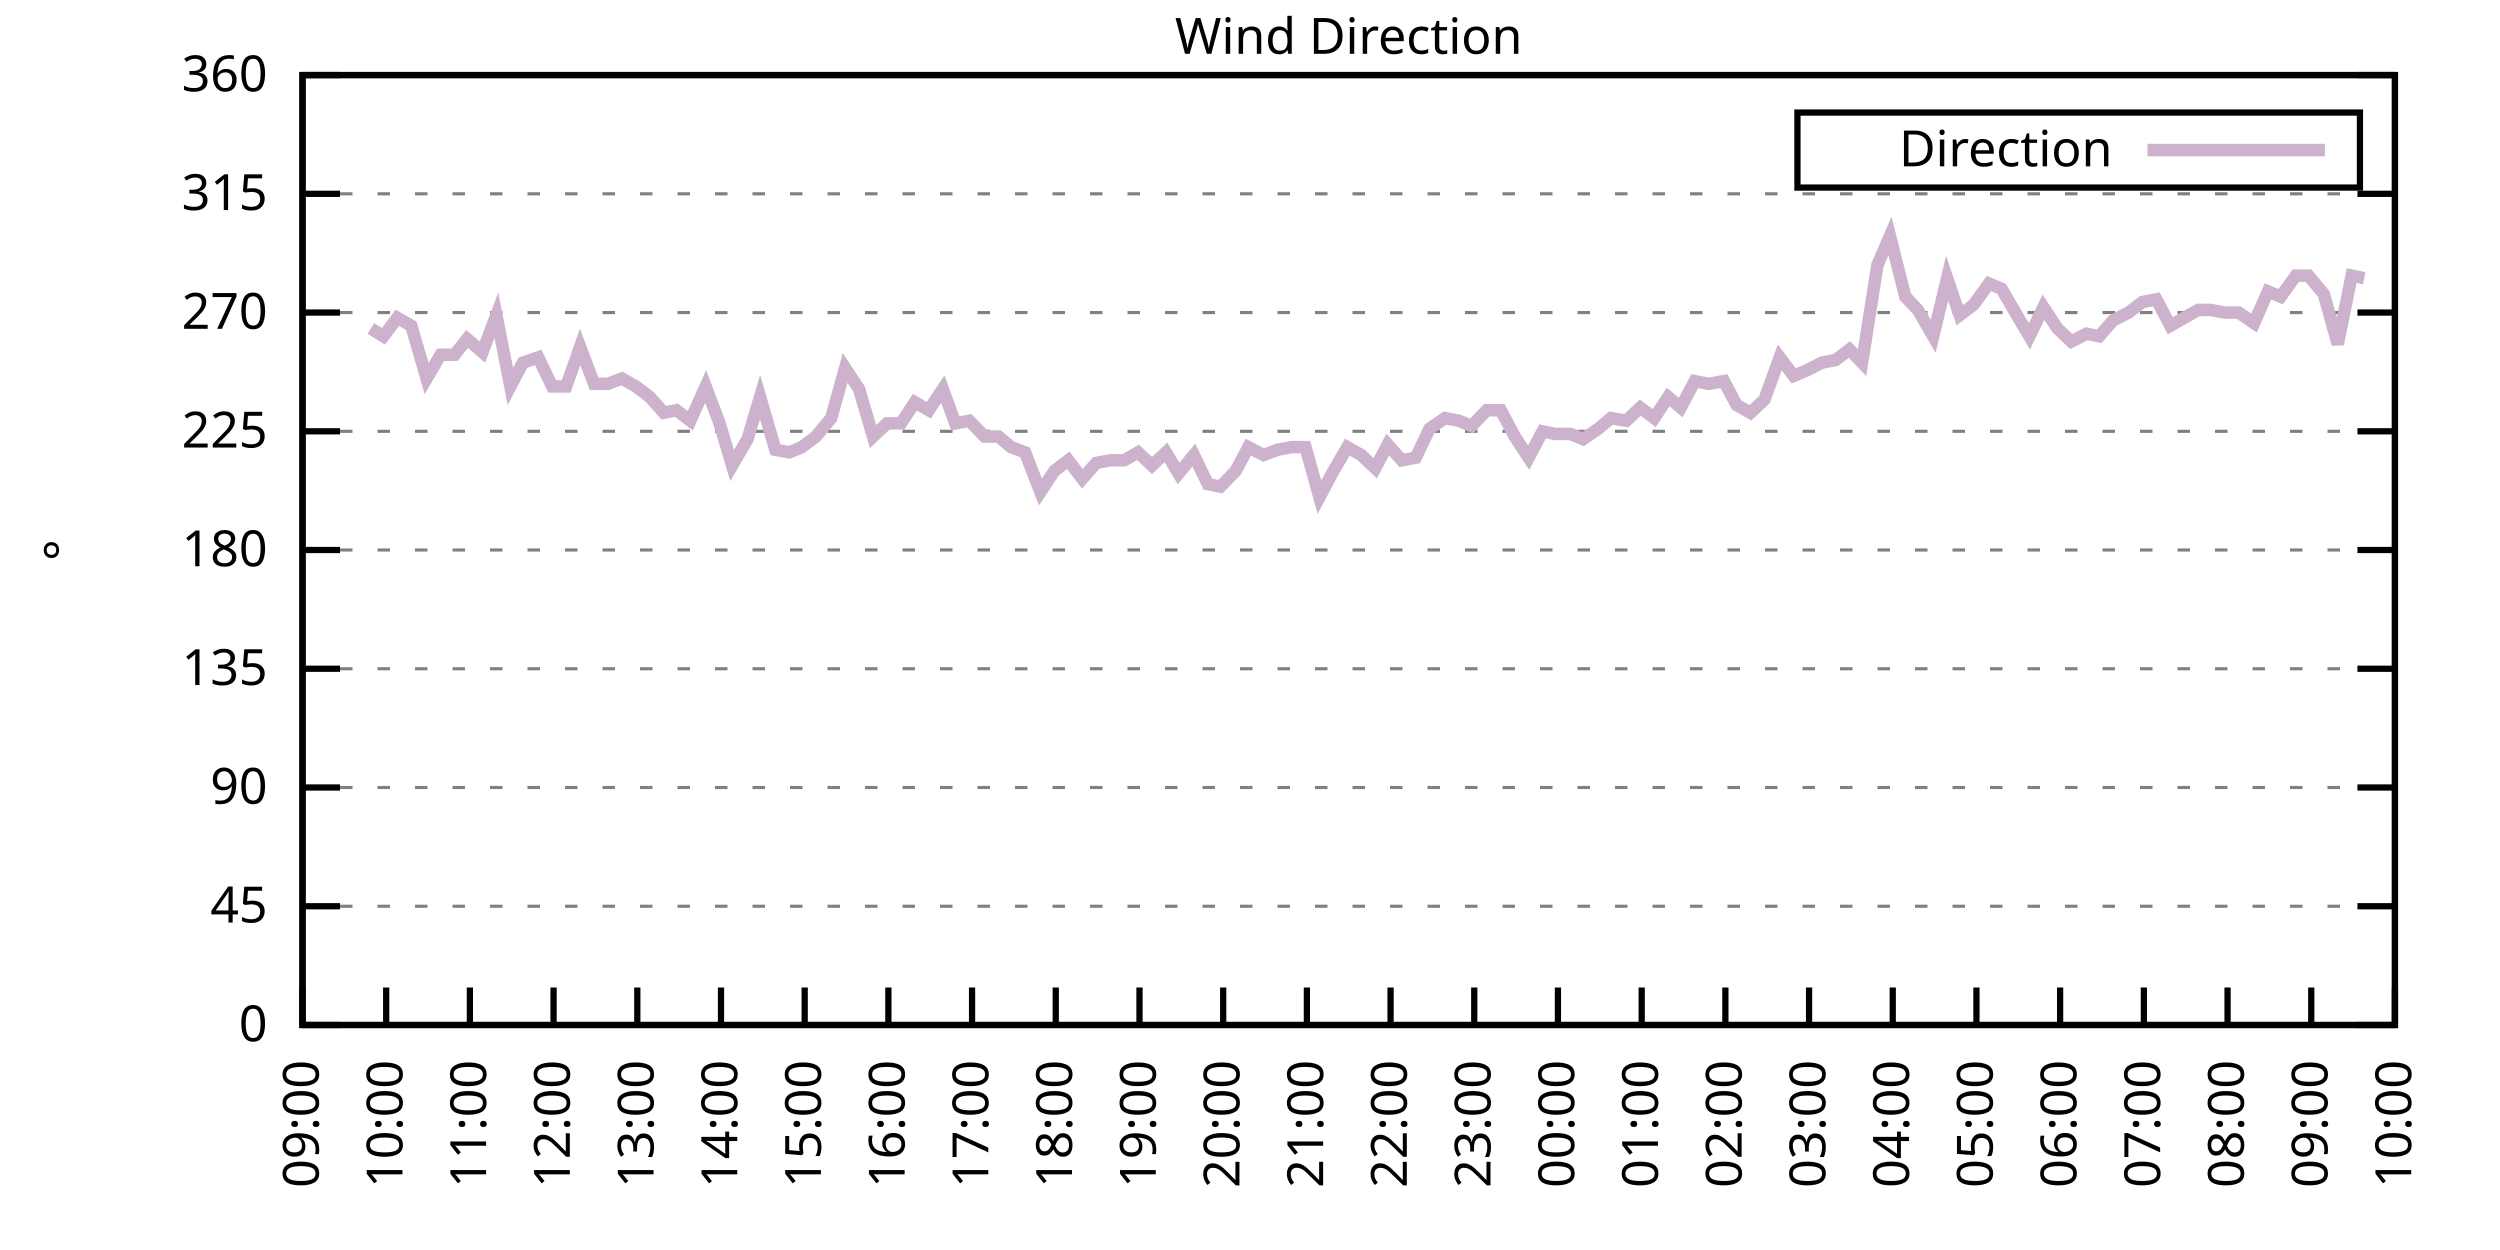
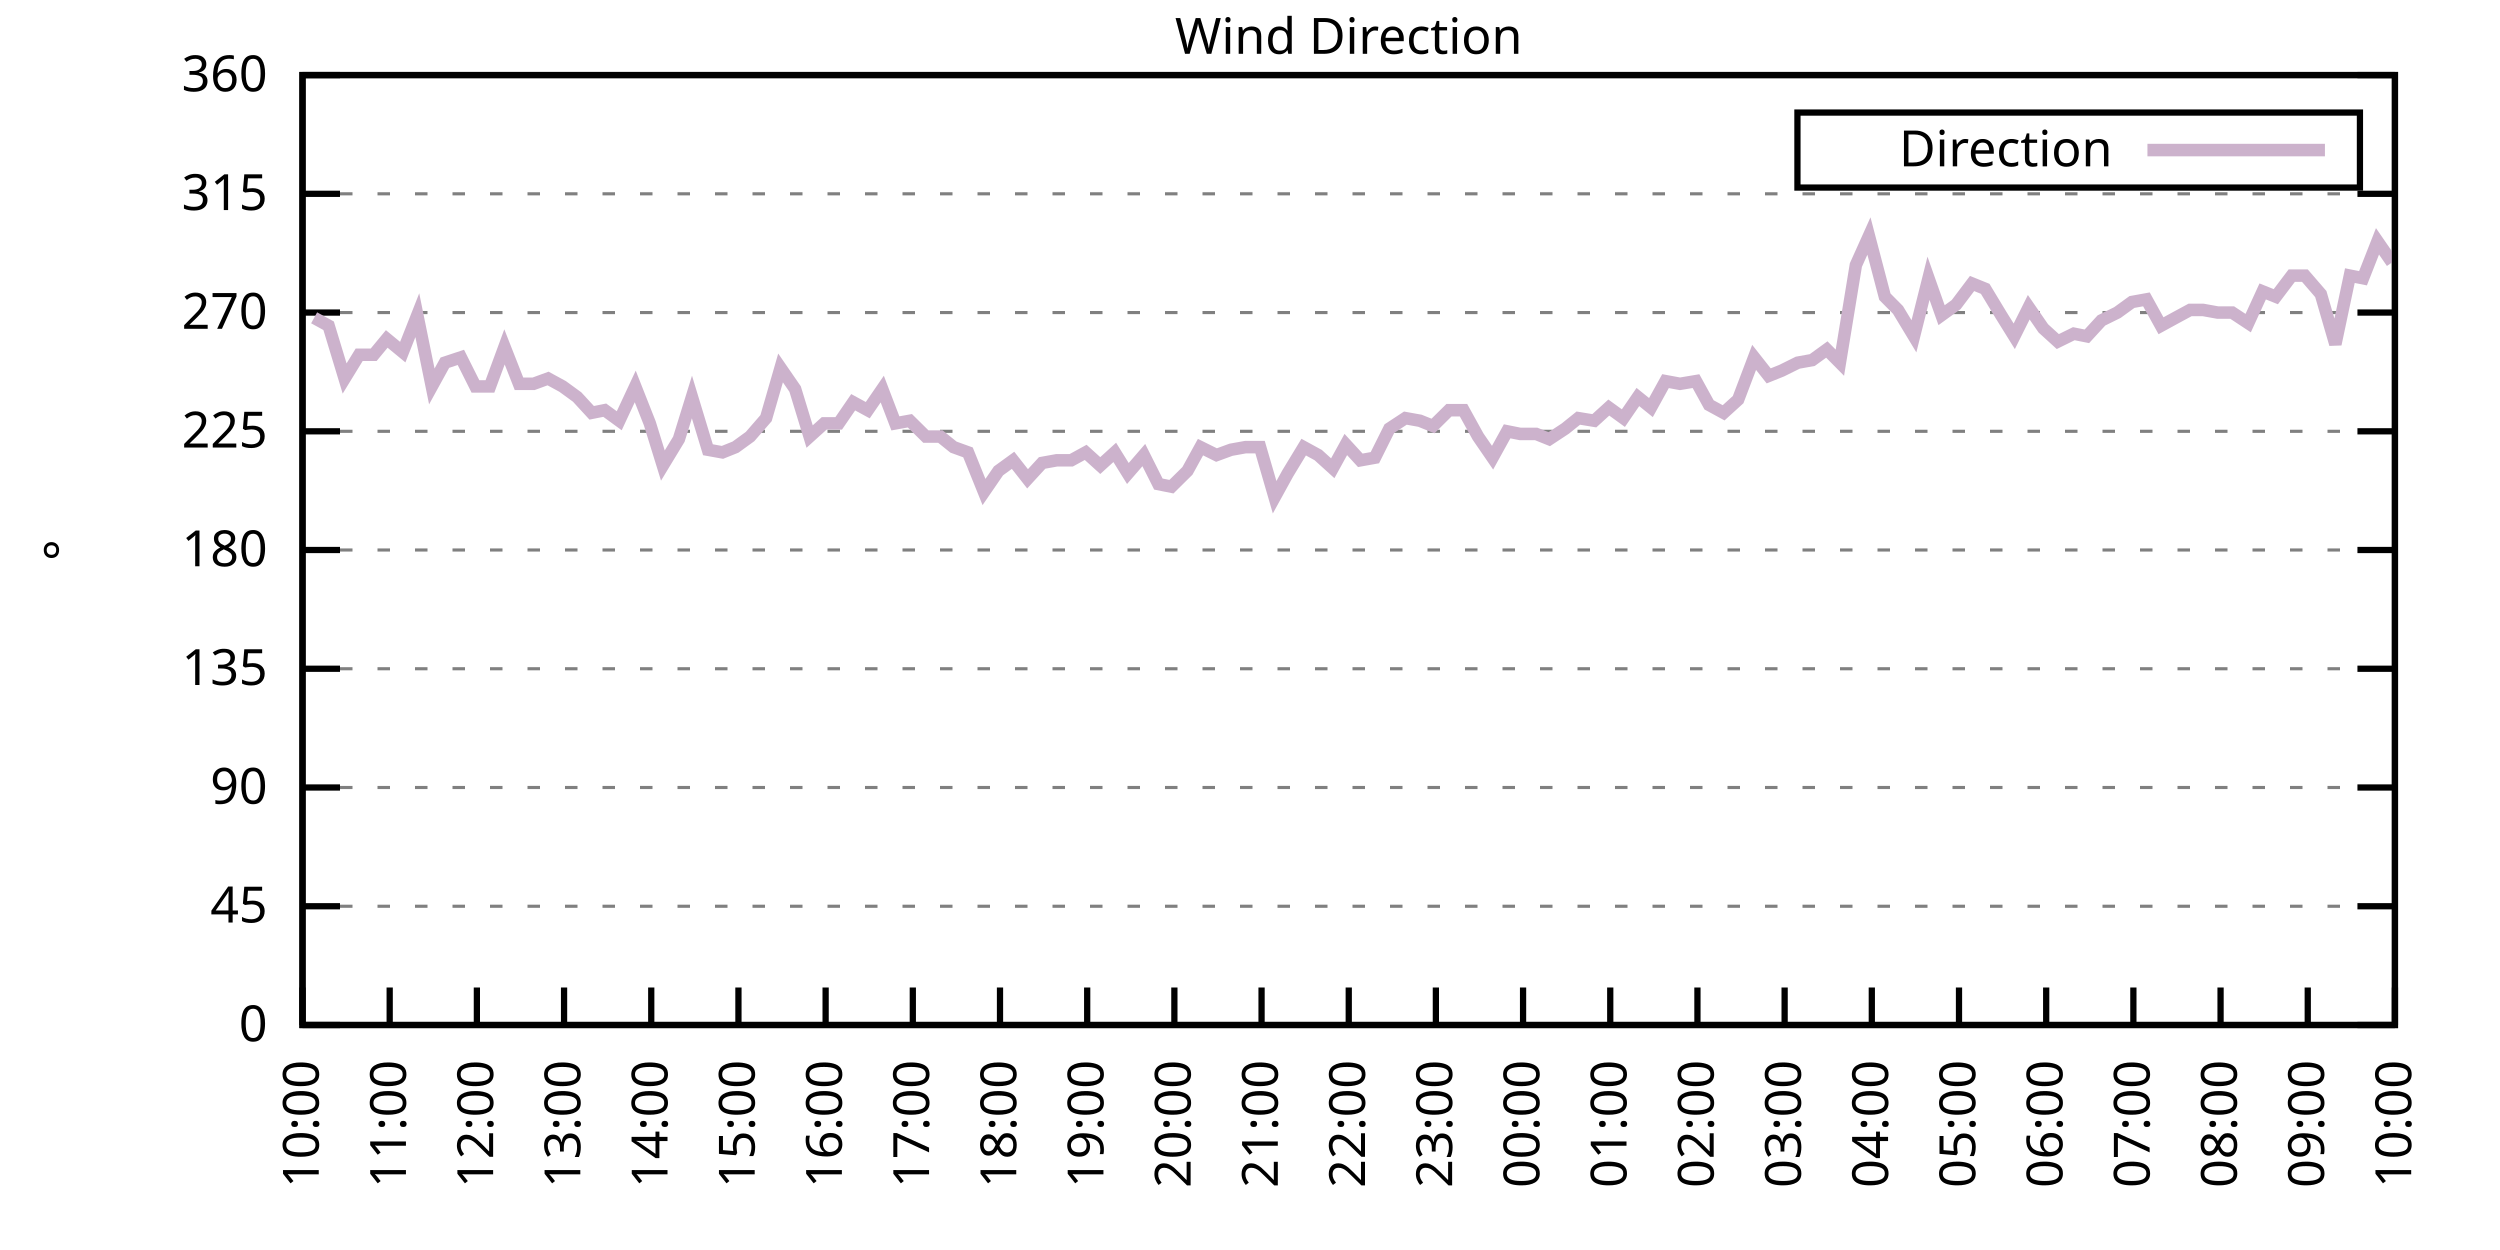
<svg xmlns="http://www.w3.org/2000/svg" xmlns:xlink="http://www.w3.org/1999/xlink" width="400" height="200" viewBox="0 0 400 200">
  <g id="gnuplot_canvas">
    <rect x="0" y="0" width="400" height="200" fill="none" />
    <defs>
      <circle id="gpDot" r="0.5" stroke-width="0.5" stroke="currentColor" />
      <path id="gpPt0" stroke-width="0.333" stroke="currentColor" d="M-1,0 h2 M0,-1 v2" />
      <path id="gpPt1" stroke-width="0.333" stroke="currentColor" d="M-1,-1 L1,1 M1,-1 L-1,1" />
      <path id="gpPt2" stroke-width="0.333" stroke="currentColor" d="M-1,0 L1,0 M0,-1 L0,1 M-1,-1 L1,1 M-1,1 L1,-1" />
      <rect id="gpPt3" stroke-width="0.333" stroke="currentColor" x="-1" y="-1" width="2" height="2" />
      <rect id="gpPt4" stroke-width="0.333" stroke="currentColor" fill="currentColor" x="-1" y="-1" width="2" height="2" />
      <circle id="gpPt5" stroke-width="0.333" stroke="currentColor" cx="0" cy="0" r="1" />
      <use xlink:href="#gpPt5" id="gpPt6" fill="currentColor" stroke="none" />
      <path id="gpPt7" stroke-width="0.333" stroke="currentColor" d="M0,-1.33 L-1.33,0.67 L1.33,0.67 z" />
      <use xlink:href="#gpPt7" id="gpPt8" fill="currentColor" stroke="none" />
      <use xlink:href="#gpPt7" id="gpPt9" stroke="currentColor" transform="rotate(180)" />
      <use xlink:href="#gpPt9" id="gpPt10" fill="currentColor" stroke="none" />
      <use xlink:href="#gpPt3" id="gpPt11" stroke="currentColor" transform="rotate(45)" />
      <use xlink:href="#gpPt11" id="gpPt12" fill="currentColor" stroke="none" />
      <path id="gpPt13" stroke-width="0.333" stroke="currentColor" d="M0,1.330 L1.265,0.411 L0.782,-1.067 L-0.782,-1.076 L-1.265,0.411 z" />
      <use xlink:href="#gpPt13" id="gpPt14" fill="currentColor" stroke="none" />
      <filter id="textbox" filterUnits="objectBoundingBox" x="0" y="0" height="1" width="1">
        <feFlood flood-color="white" flood-opacity="1" result="bgnd" />
        <feComposite in="SourceGraphic" in2="bgnd" operator="atop" />
      </filter>
      <filter id="greybox" filterUnits="objectBoundingBox" x="0" y="0" height="1" width="1">
        <feFlood flood-color="lightgrey" flood-opacity="1" result="grey" />
        <feComposite in="SourceGraphic" in2="grey" operator="atop" />
      </filter>
    </defs>
    <g fill="none" color="white" stroke="currentColor" stroke-width="1.00" stroke-linecap="butt" stroke-linejoin="miter">
</g>
    <g fill="none" color="black" stroke="currentColor" stroke-width="1.00" stroke-linecap="butt" stroke-linejoin="miter">
      <g stroke="none" shape-rendering="crispEdges">
        <polygon fill="rgb(255, 255, 255)" points="48.40,164.00 383.18,164.00 383.18,12.02 48.40,12.02 " />
      </g>
    </g>
    <g fill="none" color="black" stroke="currentColor" stroke-width="1.00" stroke-linecap="butt" stroke-linejoin="miter">
</g>
    <g fill="none" color="black" stroke="black" stroke-width="0.50" stroke-linecap="butt" stroke-linejoin="miter">
</g>
    <g fill="none" color="gray" stroke="currentColor" stroke-width="0.50" stroke-linecap="butt" stroke-linejoin="miter">
      <path stroke="gray" stroke-dasharray="2,4" class="gridline" d="M48.40,164.00 L383.19,164.00  " />
    </g>
    <g fill="none" color="gray" stroke="gray" stroke-width="1.00" stroke-linecap="butt" stroke-linejoin="miter">
</g>
    <g fill="none" color="black" stroke="currentColor" stroke-width="1.00" stroke-linecap="butt" stroke-linejoin="miter">
      <path stroke="black" d="M48.40,164.00 L54.40,164.00 M383.19,164.00 L377.19,164.00  " />
      <g transform="translate(42.80,166.60)" stroke="none" fill="black" font-family="Sans" font-size="8.00" text-anchor="end">
        <text>
          <tspan font-family="Sans"> 0</tspan>
        </text>
      </g>
    </g>
    <g fill="none" color="black" stroke="currentColor" stroke-width="1.00" stroke-linecap="butt" stroke-linejoin="miter">
</g>
    <g fill="none" color="black" stroke="black" stroke-width="0.50" stroke-linecap="butt" stroke-linejoin="miter">
</g>
    <g fill="none" color="gray" stroke="currentColor" stroke-width="0.50" stroke-linecap="butt" stroke-linejoin="miter">
      <path stroke="gray" stroke-dasharray="2,4" class="gridline" d="M48.40,145.00 L383.19,145.00  " />
    </g>
    <g fill="none" color="gray" stroke="gray" stroke-width="1.00" stroke-linecap="butt" stroke-linejoin="miter">
</g>
    <g fill="none" color="black" stroke="currentColor" stroke-width="1.00" stroke-linecap="butt" stroke-linejoin="miter">
      <path stroke="black" d="M48.40,145.00 L54.40,145.00 M383.19,145.00 L377.19,145.00  " />
      <g transform="translate(42.80,147.60)" stroke="none" fill="black" font-family="Sans" font-size="8.00" text-anchor="end">
        <text>
          <tspan font-family="Sans"> 45</tspan>
        </text>
      </g>
    </g>
    <g fill="none" color="black" stroke="currentColor" stroke-width="1.00" stroke-linecap="butt" stroke-linejoin="miter">
</g>
    <g fill="none" color="black" stroke="black" stroke-width="0.50" stroke-linecap="butt" stroke-linejoin="miter">
</g>
    <g fill="none" color="gray" stroke="currentColor" stroke-width="0.50" stroke-linecap="butt" stroke-linejoin="miter">
      <path stroke="gray" stroke-dasharray="2,4" class="gridline" d="M48.40,126.00 L383.19,126.00  " />
    </g>
    <g fill="none" color="gray" stroke="gray" stroke-width="1.00" stroke-linecap="butt" stroke-linejoin="miter">
</g>
    <g fill="none" color="black" stroke="currentColor" stroke-width="1.00" stroke-linecap="butt" stroke-linejoin="miter">
      <path stroke="black" d="M48.40,126.00 L54.40,126.00 M383.19,126.00 L377.19,126.00  " />
      <g transform="translate(42.80,128.60)" stroke="none" fill="black" font-family="Sans" font-size="8.00" text-anchor="end">
        <text>
          <tspan font-family="Sans"> 90</tspan>
        </text>
      </g>
    </g>
    <g fill="none" color="black" stroke="currentColor" stroke-width="1.00" stroke-linecap="butt" stroke-linejoin="miter">
</g>
    <g fill="none" color="black" stroke="black" stroke-width="0.50" stroke-linecap="butt" stroke-linejoin="miter">
</g>
    <g fill="none" color="gray" stroke="currentColor" stroke-width="0.50" stroke-linecap="butt" stroke-linejoin="miter">
      <path stroke="gray" stroke-dasharray="2,4" class="gridline" d="M48.40,107.00 L383.19,107.00  " />
    </g>
    <g fill="none" color="gray" stroke="gray" stroke-width="1.00" stroke-linecap="butt" stroke-linejoin="miter">
</g>
    <g fill="none" color="black" stroke="currentColor" stroke-width="1.00" stroke-linecap="butt" stroke-linejoin="miter">
      <path stroke="black" d="M48.40,107.00 L54.40,107.00 M383.19,107.00 L377.19,107.00  " />
      <g transform="translate(42.80,109.60)" stroke="none" fill="black" font-family="Sans" font-size="8.00" text-anchor="end">
        <text>
          <tspan font-family="Sans"> 135</tspan>
        </text>
      </g>
    </g>
    <g fill="none" color="black" stroke="currentColor" stroke-width="1.00" stroke-linecap="butt" stroke-linejoin="miter">
</g>
    <g fill="none" color="black" stroke="black" stroke-width="0.50" stroke-linecap="butt" stroke-linejoin="miter">
</g>
    <g fill="none" color="gray" stroke="currentColor" stroke-width="0.50" stroke-linecap="butt" stroke-linejoin="miter">
      <path stroke="gray" stroke-dasharray="2,4" class="gridline" d="M48.40,88.00 L383.19,88.00  " />
    </g>
    <g fill="none" color="gray" stroke="gray" stroke-width="1.00" stroke-linecap="butt" stroke-linejoin="miter">
</g>
    <g fill="none" color="black" stroke="currentColor" stroke-width="1.00" stroke-linecap="butt" stroke-linejoin="miter">
      <path stroke="black" d="M48.40,88.00 L54.40,88.00 M383.19,88.00 L377.19,88.00  " />
      <g transform="translate(42.80,90.60)" stroke="none" fill="black" font-family="Sans" font-size="8.00" text-anchor="end">
        <text>
          <tspan font-family="Sans"> 180</tspan>
        </text>
      </g>
    </g>
    <g fill="none" color="black" stroke="currentColor" stroke-width="1.00" stroke-linecap="butt" stroke-linejoin="miter">
</g>
    <g fill="none" color="black" stroke="black" stroke-width="0.50" stroke-linecap="butt" stroke-linejoin="miter">
</g>
    <g fill="none" color="gray" stroke="currentColor" stroke-width="0.50" stroke-linecap="butt" stroke-linejoin="miter">
      <path stroke="gray" stroke-dasharray="2,4" class="gridline" d="M48.40,69.01 L383.19,69.01  " />
    </g>
    <g fill="none" color="gray" stroke="gray" stroke-width="1.00" stroke-linecap="butt" stroke-linejoin="miter">
</g>
    <g fill="none" color="black" stroke="currentColor" stroke-width="1.00" stroke-linecap="butt" stroke-linejoin="miter">
      <path stroke="black" d="M48.40,69.01 L54.40,69.01 M383.19,69.01 L377.19,69.01  " />
      <g transform="translate(42.80,71.61)" stroke="none" fill="black" font-family="Sans" font-size="8.00" text-anchor="end">
        <text>
          <tspan font-family="Sans"> 225</tspan>
        </text>
      </g>
    </g>
    <g fill="none" color="black" stroke="currentColor" stroke-width="1.00" stroke-linecap="butt" stroke-linejoin="miter">
</g>
    <g fill="none" color="black" stroke="black" stroke-width="0.50" stroke-linecap="butt" stroke-linejoin="miter">
</g>
    <g fill="none" color="gray" stroke="currentColor" stroke-width="0.50" stroke-linecap="butt" stroke-linejoin="miter">
      <path stroke="gray" stroke-dasharray="2,4" class="gridline" d="M48.40,50.01 L383.19,50.01  " />
    </g>
    <g fill="none" color="gray" stroke="gray" stroke-width="1.00" stroke-linecap="butt" stroke-linejoin="miter">
</g>
    <g fill="none" color="black" stroke="currentColor" stroke-width="1.00" stroke-linecap="butt" stroke-linejoin="miter">
      <path stroke="black" d="M48.40,50.01 L54.40,50.01 M383.19,50.01 L377.19,50.01  " />
      <g transform="translate(42.80,52.61)" stroke="none" fill="black" font-family="Sans" font-size="8.00" text-anchor="end">
        <text>
          <tspan font-family="Sans"> 270</tspan>
        </text>
      </g>
    </g>
    <g fill="none" color="black" stroke="currentColor" stroke-width="1.00" stroke-linecap="butt" stroke-linejoin="miter">
</g>
    <g fill="none" color="black" stroke="black" stroke-width="0.50" stroke-linecap="butt" stroke-linejoin="miter">
</g>
    <g fill="none" color="gray" stroke="currentColor" stroke-width="0.50" stroke-linecap="butt" stroke-linejoin="miter">
      <path stroke="gray" stroke-dasharray="2,4" class="gridline" d="M48.40,31.01 L383.19,31.01  " />
    </g>
    <g fill="none" color="gray" stroke="gray" stroke-width="1.00" stroke-linecap="butt" stroke-linejoin="miter">
</g>
    <g fill="none" color="black" stroke="currentColor" stroke-width="1.00" stroke-linecap="butt" stroke-linejoin="miter">
      <path stroke="black" d="M48.40,31.01 L54.40,31.01 M383.19,31.01 L377.19,31.01  " />
      <g transform="translate(42.80,33.61)" stroke="none" fill="black" font-family="Sans" font-size="8.00" text-anchor="end">
        <text>
          <tspan font-family="Sans"> 315</tspan>
        </text>
      </g>
    </g>
    <g fill="none" color="black" stroke="currentColor" stroke-width="1.00" stroke-linecap="butt" stroke-linejoin="miter">
</g>
    <g fill="none" color="black" stroke="black" stroke-width="0.50" stroke-linecap="butt" stroke-linejoin="miter">
</g>
    <g fill="none" color="gray" stroke="currentColor" stroke-width="0.50" stroke-linecap="butt" stroke-linejoin="miter">
      <path stroke="gray" stroke-dasharray="2,4" class="gridline" d="M48.40,12.01 L383.19,12.01  " />
    </g>
    <g fill="none" color="gray" stroke="gray" stroke-width="1.00" stroke-linecap="butt" stroke-linejoin="miter">
</g>
    <g fill="none" color="black" stroke="currentColor" stroke-width="1.00" stroke-linecap="butt" stroke-linejoin="miter">
      <path stroke="black" d="M48.40,12.01 L54.40,12.01 M383.19,12.01 L377.19,12.01  " />
      <g transform="translate(42.80,14.61)" stroke="none" fill="black" font-family="Sans" font-size="8.00" text-anchor="end">
        <text>
          <tspan font-family="Sans"> 360</tspan>
        </text>
      </g>
    </g>
    <g fill="none" color="black" stroke="currentColor" stroke-width="1.00" stroke-linecap="butt" stroke-linejoin="miter">
      <path stroke="black" d="M48.40,164.00 L48.40,158.00  " />
      <g transform="translate(51.00,169.60) rotate(270.00)" stroke="none" fill="black" font-family="Sans" font-size="8.00" text-anchor="end">
        <text>
-           <tspan font-family="Sans">09:00</tspan>
-         </text>
-       </g>
-     </g>
-     <g fill="none" color="black" stroke="currentColor" stroke-width="1.00" stroke-linecap="butt" stroke-linejoin="miter">
-       <path stroke="black" d="M61.79,164.00 L61.79,158.00  " />
-       <g transform="translate(64.39,169.60) rotate(270.00)" stroke="none" fill="black" font-family="Sans" font-size="8.00" text-anchor="end">
-         <text>
          <tspan font-family="Sans">10:00</tspan>
        </text>
      </g>
    </g>
    <g fill="none" color="black" stroke="currentColor" stroke-width="1.00" stroke-linecap="butt" stroke-linejoin="miter">
-       <path stroke="black" d="M75.18,164.00 L75.18,158.00  " />
-       <g transform="translate(77.78,169.60) rotate(270.00)" stroke="none" fill="black" font-family="Sans" font-size="8.00" text-anchor="end">
+       <path stroke="black" d="M62.35,164.00 L62.35,158.00  " />
+       <g transform="translate(64.95,169.60) rotate(270.00)" stroke="none" fill="black" font-family="Sans" font-size="8.00" text-anchor="end">
        <text>
          <tspan font-family="Sans">11:00</tspan>
        </text>
      </g>
    </g>
    <g fill="none" color="black" stroke="currentColor" stroke-width="1.00" stroke-linecap="butt" stroke-linejoin="miter">
-       <path stroke="black" d="M88.57,164.00 L88.57,158.00  " />
-       <g transform="translate(91.17,169.60) rotate(270.00)" stroke="none" fill="black" font-family="Sans" font-size="8.00" text-anchor="end">
+       <path stroke="black" d="M76.30,164.00 L76.30,158.00  " />
+       <g transform="translate(78.90,169.60) rotate(270.00)" stroke="none" fill="black" font-family="Sans" font-size="8.00" text-anchor="end">
        <text>
          <tspan font-family="Sans">12:00</tspan>
        </text>
      </g>
    </g>
    <g fill="none" color="black" stroke="currentColor" stroke-width="1.00" stroke-linecap="butt" stroke-linejoin="miter">
-       <path stroke="black" d="M101.97,164.00 L101.97,158.00  " />
-       <g transform="translate(104.57,169.60) rotate(270.00)" stroke="none" fill="black" font-family="Sans" font-size="8.00" text-anchor="end">
+       <path stroke="black" d="M90.25,164.00 L90.25,158.00  " />
+       <g transform="translate(92.85,169.60) rotate(270.00)" stroke="none" fill="black" font-family="Sans" font-size="8.00" text-anchor="end">
        <text>
          <tspan font-family="Sans">13:00</tspan>
        </text>
      </g>
    </g>
    <g fill="none" color="black" stroke="currentColor" stroke-width="1.00" stroke-linecap="butt" stroke-linejoin="miter">
-       <path stroke="black" d="M115.36,164.00 L115.36,158.00  " />
-       <g transform="translate(117.96,169.60) rotate(270.00)" stroke="none" fill="black" font-family="Sans" font-size="8.00" text-anchor="end">
+       <path stroke="black" d="M104.20,164.00 L104.20,158.00  " />
+       <g transform="translate(106.80,169.60) rotate(270.00)" stroke="none" fill="black" font-family="Sans" font-size="8.00" text-anchor="end">
        <text>
          <tspan font-family="Sans">14:00</tspan>
        </text>
      </g>
    </g>
    <g fill="none" color="black" stroke="currentColor" stroke-width="1.00" stroke-linecap="butt" stroke-linejoin="miter">
-       <path stroke="black" d="M128.75,164.00 L128.75,158.00  " />
-       <g transform="translate(131.35,169.60) rotate(270.00)" stroke="none" fill="black" font-family="Sans" font-size="8.00" text-anchor="end">
+       <path stroke="black" d="M118.15,164.00 L118.15,158.00  " />
+       <g transform="translate(120.75,169.60) rotate(270.00)" stroke="none" fill="black" font-family="Sans" font-size="8.00" text-anchor="end">
        <text>
          <tspan font-family="Sans">15:00</tspan>
        </text>
      </g>
    </g>
    <g fill="none" color="black" stroke="currentColor" stroke-width="1.00" stroke-linecap="butt" stroke-linejoin="miter">
-       <path stroke="black" d="M142.14,164.00 L142.14,158.00  " />
-       <g transform="translate(144.74,169.60) rotate(270.00)" stroke="none" fill="black" font-family="Sans" font-size="8.00" text-anchor="end">
+       <path stroke="black" d="M132.10,164.00 L132.10,158.00  " />
+       <g transform="translate(134.70,169.60) rotate(270.00)" stroke="none" fill="black" font-family="Sans" font-size="8.00" text-anchor="end">
        <text>
          <tspan font-family="Sans">16:00</tspan>
        </text>
      </g>
    </g>
    <g fill="none" color="black" stroke="currentColor" stroke-width="1.00" stroke-linecap="butt" stroke-linejoin="miter">
-       <path stroke="black" d="M155.53,164.00 L155.53,158.00  " />
-       <g transform="translate(158.13,169.60) rotate(270.00)" stroke="none" fill="black" font-family="Sans" font-size="8.00" text-anchor="end">
+       <path stroke="black" d="M146.05,164.00 L146.05,158.00  " />
+       <g transform="translate(148.65,169.60) rotate(270.00)" stroke="none" fill="black" font-family="Sans" font-size="8.00" text-anchor="end">
        <text>
          <tspan font-family="Sans">17:00</tspan>
        </text>
      </g>
    </g>
    <g fill="none" color="black" stroke="currentColor" stroke-width="1.00" stroke-linecap="butt" stroke-linejoin="miter">
-       <path stroke="black" d="M168.92,164.00 L168.92,158.00  " />
-       <g transform="translate(171.52,169.60) rotate(270.00)" stroke="none" fill="black" font-family="Sans" font-size="8.00" text-anchor="end">
+       <path stroke="black" d="M160.00,164.00 L160.00,158.00  " />
+       <g transform="translate(162.60,169.60) rotate(270.00)" stroke="none" fill="black" font-family="Sans" font-size="8.00" text-anchor="end">
        <text>
          <tspan font-family="Sans">18:00</tspan>
        </text>
      </g>
    </g>
    <g fill="none" color="black" stroke="currentColor" stroke-width="1.00" stroke-linecap="butt" stroke-linejoin="miter">
-       <path stroke="black" d="M182.32,164.00 L182.32,158.00  " />
-       <g transform="translate(184.92,169.60) rotate(270.00)" stroke="none" fill="black" font-family="Sans" font-size="8.00" text-anchor="end">
+       <path stroke="black" d="M173.95,164.00 L173.95,158.00  " />
+       <g transform="translate(176.55,169.60) rotate(270.00)" stroke="none" fill="black" font-family="Sans" font-size="8.00" text-anchor="end">
        <text>
          <tspan font-family="Sans">19:00</tspan>
        </text>
      </g>
    </g>
    <g fill="none" color="black" stroke="currentColor" stroke-width="1.00" stroke-linecap="butt" stroke-linejoin="miter">
-       <path stroke="black" d="M195.71,164.00 L195.71,158.00  " />
-       <g transform="translate(198.31,169.60) rotate(270.00)" stroke="none" fill="black" font-family="Sans" font-size="8.00" text-anchor="end">
+       <path stroke="black" d="M187.90,164.00 L187.90,158.00  " />
+       <g transform="translate(190.50,169.60) rotate(270.00)" stroke="none" fill="black" font-family="Sans" font-size="8.00" text-anchor="end">
        <text>
          <tspan font-family="Sans">20:00</tspan>
        </text>
      </g>
    </g>
    <g fill="none" color="black" stroke="currentColor" stroke-width="1.00" stroke-linecap="butt" stroke-linejoin="miter">
-       <path stroke="black" d="M209.10,164.00 L209.10,158.00  " />
-       <g transform="translate(211.70,169.60) rotate(270.00)" stroke="none" fill="black" font-family="Sans" font-size="8.00" text-anchor="end">
+       <path stroke="black" d="M201.85,164.00 L201.85,158.00  " />
+       <g transform="translate(204.45,169.60) rotate(270.00)" stroke="none" fill="black" font-family="Sans" font-size="8.00" text-anchor="end">
        <text>
          <tspan font-family="Sans">21:00</tspan>
        </text>
      </g>
    </g>
    <g fill="none" color="black" stroke="currentColor" stroke-width="1.00" stroke-linecap="butt" stroke-linejoin="miter">
-       <path stroke="black" d="M222.49,164.00 L222.49,158.00  " />
-       <g transform="translate(225.09,169.60) rotate(270.00)" stroke="none" fill="black" font-family="Sans" font-size="8.00" text-anchor="end">
+       <path stroke="black" d="M215.80,164.00 L215.80,158.00  " />
+       <g transform="translate(218.40,169.60) rotate(270.00)" stroke="none" fill="black" font-family="Sans" font-size="8.00" text-anchor="end">
        <text>
          <tspan font-family="Sans">22:00</tspan>
        </text>
      </g>
    </g>
    <g fill="none" color="black" stroke="currentColor" stroke-width="1.00" stroke-linecap="butt" stroke-linejoin="miter">
-       <path stroke="black" d="M235.88,164.00 L235.88,158.00  " />
-       <g transform="translate(238.48,169.60) rotate(270.00)" stroke="none" fill="black" font-family="Sans" font-size="8.00" text-anchor="end">
+       <path stroke="black" d="M229.74,164.00 L229.74,158.00  " />
+       <g transform="translate(232.34,169.60) rotate(270.00)" stroke="none" fill="black" font-family="Sans" font-size="8.00" text-anchor="end">
        <text>
          <tspan font-family="Sans">23:00</tspan>
        </text>
      </g>
    </g>
    <g fill="none" color="black" stroke="currentColor" stroke-width="1.00" stroke-linecap="butt" stroke-linejoin="miter">
-       <path stroke="black" d="M249.27,164.00 L249.27,158.00  " />
-       <g transform="translate(251.87,169.60) rotate(270.00)" stroke="none" fill="black" font-family="Sans" font-size="8.00" text-anchor="end">
+       <path stroke="black" d="M243.69,164.00 L243.69,158.00  " />
+       <g transform="translate(246.29,169.60) rotate(270.00)" stroke="none" fill="black" font-family="Sans" font-size="8.00" text-anchor="end">
        <text>
          <tspan font-family="Sans">00:00</tspan>
        </text>
      </g>
    </g>
    <g fill="none" color="black" stroke="currentColor" stroke-width="1.00" stroke-linecap="butt" stroke-linejoin="miter">
-       <path stroke="black" d="M262.67,164.00 L262.67,158.00  " />
-       <g transform="translate(265.27,169.60) rotate(270.00)" stroke="none" fill="black" font-family="Sans" font-size="8.00" text-anchor="end">
+       <path stroke="black" d="M257.64,164.00 L257.64,158.00  " />
+       <g transform="translate(260.24,169.60) rotate(270.00)" stroke="none" fill="black" font-family="Sans" font-size="8.00" text-anchor="end">
        <text>
          <tspan font-family="Sans">01:00</tspan>
        </text>
      </g>
    </g>
    <g fill="none" color="black" stroke="currentColor" stroke-width="1.00" stroke-linecap="butt" stroke-linejoin="miter">
-       <path stroke="black" d="M276.06,164.00 L276.06,158.00  " />
-       <g transform="translate(278.66,169.60) rotate(270.00)" stroke="none" fill="black" font-family="Sans" font-size="8.00" text-anchor="end">
+       <path stroke="black" d="M271.59,164.00 L271.59,158.00  " />
+       <g transform="translate(274.19,169.60) rotate(270.00)" stroke="none" fill="black" font-family="Sans" font-size="8.00" text-anchor="end">
        <text>
          <tspan font-family="Sans">02:00</tspan>
        </text>
      </g>
    </g>
    <g fill="none" color="black" stroke="currentColor" stroke-width="1.00" stroke-linecap="butt" stroke-linejoin="miter">
-       <path stroke="black" d="M289.45,164.00 L289.45,158.00  " />
-       <g transform="translate(292.05,169.60) rotate(270.00)" stroke="none" fill="black" font-family="Sans" font-size="8.00" text-anchor="end">
+       <path stroke="black" d="M285.54,164.00 L285.54,158.00  " />
+       <g transform="translate(288.14,169.60) rotate(270.00)" stroke="none" fill="black" font-family="Sans" font-size="8.00" text-anchor="end">
        <text>
          <tspan font-family="Sans">03:00</tspan>
        </text>
      </g>
    </g>
    <g fill="none" color="black" stroke="currentColor" stroke-width="1.00" stroke-linecap="butt" stroke-linejoin="miter">
-       <path stroke="black" d="M302.84,164.00 L302.84,158.00  " />
-       <g transform="translate(305.44,169.60) rotate(270.00)" stroke="none" fill="black" font-family="Sans" font-size="8.00" text-anchor="end">
+       <path stroke="black" d="M299.49,164.00 L299.49,158.00  " />
+       <g transform="translate(302.09,169.60) rotate(270.00)" stroke="none" fill="black" font-family="Sans" font-size="8.00" text-anchor="end">
        <text>
          <tspan font-family="Sans">04:00</tspan>
        </text>
      </g>
    </g>
    <g fill="none" color="black" stroke="currentColor" stroke-width="1.00" stroke-linecap="butt" stroke-linejoin="miter">
-       <path stroke="black" d="M316.23,164.00 L316.23,158.00  " />
-       <g transform="translate(318.83,169.60) rotate(270.00)" stroke="none" fill="black" font-family="Sans" font-size="8.00" text-anchor="end">
+       <path stroke="black" d="M313.44,164.00 L313.44,158.00  " />
+       <g transform="translate(316.04,169.60) rotate(270.00)" stroke="none" fill="black" font-family="Sans" font-size="8.00" text-anchor="end">
        <text>
          <tspan font-family="Sans">05:00</tspan>
        </text>
      </g>
    </g>
    <g fill="none" color="black" stroke="currentColor" stroke-width="1.00" stroke-linecap="butt" stroke-linejoin="miter">
-       <path stroke="black" d="M329.62,164.00 L329.62,158.00  " />
-       <g transform="translate(332.22,169.60) rotate(270.00)" stroke="none" fill="black" font-family="Sans" font-size="8.00" text-anchor="end">
+       <path stroke="black" d="M327.39,164.00 L327.39,158.00  " />
+       <g transform="translate(329.99,169.60) rotate(270.00)" stroke="none" fill="black" font-family="Sans" font-size="8.00" text-anchor="end">
        <text>
          <tspan font-family="Sans">06:00</tspan>
        </text>
      </g>
    </g>
    <g fill="none" color="black" stroke="currentColor" stroke-width="1.00" stroke-linecap="butt" stroke-linejoin="miter">
-       <path stroke="black" d="M343.02,164.00 L343.02,158.00  " />
-       <g transform="translate(345.62,169.60) rotate(270.00)" stroke="none" fill="black" font-family="Sans" font-size="8.00" text-anchor="end">
+       <path stroke="black" d="M341.34,164.00 L341.34,158.00  " />
+       <g transform="translate(343.94,169.60) rotate(270.00)" stroke="none" fill="black" font-family="Sans" font-size="8.00" text-anchor="end">
        <text>
          <tspan font-family="Sans">07:00</tspan>
        </text>
      </g>
    </g>
    <g fill="none" color="black" stroke="currentColor" stroke-width="1.00" stroke-linecap="butt" stroke-linejoin="miter">
-       <path stroke="black" d="M356.41,164.00 L356.41,158.00  " />
-       <g transform="translate(359.01,169.60) rotate(270.00)" stroke="none" fill="black" font-family="Sans" font-size="8.00" text-anchor="end">
+       <path stroke="black" d="M355.29,164.00 L355.29,158.00  " />
+       <g transform="translate(357.89,169.60) rotate(270.00)" stroke="none" fill="black" font-family="Sans" font-size="8.00" text-anchor="end">
        <text>
          <tspan font-family="Sans">08:00</tspan>
        </text>
      </g>
    </g>
    <g fill="none" color="black" stroke="currentColor" stroke-width="1.00" stroke-linecap="butt" stroke-linejoin="miter">
-       <path stroke="black" d="M369.80,164.00 L369.80,158.00  " />
-       <g transform="translate(372.40,169.60) rotate(270.00)" stroke="none" fill="black" font-family="Sans" font-size="8.00" text-anchor="end">
+       <path stroke="black" d="M369.24,164.00 L369.24,158.00  " />
+       <g transform="translate(371.84,169.60) rotate(270.00)" stroke="none" fill="black" font-family="Sans" font-size="8.00" text-anchor="end">
        <text>
          <tspan font-family="Sans">09:00</tspan>
        </text>
      </g>
    </g>
    <g fill="none" color="black" stroke="currentColor" stroke-width="1.00" stroke-linecap="butt" stroke-linejoin="miter">
      <path stroke="black" d="M383.19,164.00 L383.19,158.00  " />
      <g transform="translate(385.79,169.60) rotate(270.00)" stroke="none" fill="black" font-family="Sans" font-size="8.00" text-anchor="end">
        <text>
          <tspan font-family="Sans">10:00</tspan>
        </text>
      </g>
    </g>
    <g fill="none" color="black" stroke="currentColor" stroke-width="1.00" stroke-linecap="butt" stroke-linejoin="miter">
</g>
    <g fill="none" color="black" stroke="currentColor" stroke-width="1.00" stroke-linecap="butt" stroke-linejoin="miter">
      <path stroke="black" d="M48.40,12.01 L48.40,164.00 L383.19,164.00 L383.19,12.01 L48.40,12.01 Z  " />
    </g>
    <g fill="none" color="black" stroke="currentColor" stroke-width="1.00" stroke-linecap="butt" stroke-linejoin="miter">
</g>
    <g fill="none" color="black" stroke="currentColor" stroke-width="1.00" stroke-linecap="butt" stroke-linejoin="miter">
      <path stroke="black" d="M287.59,30.01 L287.59,18.01 L377.59,18.01 L377.59,30.01 L287.59,30.01 Z  " />
    </g>
    <g id="Wind_direction_plot_1">
      <g fill="none" color="white" stroke="black" stroke-width="2.00" stroke-linecap="butt" stroke-linejoin="miter">
</g>
      <g fill="none" color="black" stroke="currentColor" stroke-width="2.00" stroke-linecap="butt" stroke-linejoin="miter">
        <g transform="translate(337.99,26.61)" stroke="none" fill="black" font-family="Sans" font-size="8.00" text-anchor="end">
          <text>
            <tspan font-family="Sans">Direction</tspan>
          </text>
        </g>
      </g>
      <g fill="none" color="black" stroke="currentColor" stroke-width="2.00" stroke-linecap="butt" stroke-linejoin="miter">
-         <path stroke="rgb(204, 178, 204)" d="M343.59,24.01 L371.99,24.01 M59.34,52.54 L61.35,53.81 L63.58,50.85 L65.81,52.12 L68.26,60.56 L70.50,56.76   L72.73,56.76 L74.74,54.23 L77.19,56.34 L79.42,50.43 L81.66,61.83 L83.66,58.03 L86.12,57.18 L88.35,61.83   L90.58,61.83 L92.82,55.50 L95.05,61.41 L97.28,61.41 L99.51,60.56 L101.74,61.83 L103.98,63.52 L106.21,66.05   L108.22,65.63 L110.45,67.32 L112.90,61.83 L115.13,67.74 L117.14,74.49 L119.60,70.27 L121.61,63.52 L124.06,71.96   L126.29,72.38 L128.30,71.54 L130.54,69.85 L132.99,66.90 L135.22,58.87 L137.45,62.25 L139.69,69.85 L141.92,67.74   L144.15,67.74 L146.38,64.36 L148.61,65.63 L150.85,62.25 L152.85,67.74 L155.09,67.32 L157.54,69.85 L159.77,69.85   L161.78,71.54 L164.01,72.38 L166.47,78.72 L168.70,75.34 L170.93,73.65 L173.17,76.61 L175.40,74.07 L177.63,73.65   L179.86,73.65 L182.09,72.38 L184.32,74.49 L186.56,72.38 L188.57,75.76 L191.02,72.81 L193.25,77.45 L195.26,77.87   L197.72,75.34 L199.73,71.54 L202.18,72.81 L204.41,71.96 L206.64,71.54 L208.88,71.54 L211.11,79.56 L213.12,75.76   L215.57,71.54 L217.80,72.81 L220.04,74.92 L222.04,71.12 L224.28,73.65 L226.51,73.23 L228.74,68.58 L231.20,66.90   L233.43,67.32 L235.44,68.16 L237.89,65.63 L240.12,65.63 L242.36,69.85 L244.59,73.23 L246.82,69.01 L248.83,69.43   L251.28,69.43 L253.29,70.27 L255.75,68.58 L257.76,66.90 L260.21,67.32 L262.44,65.21 L264.67,66.90 L266.91,63.52   L268.92,65.21 L271.15,60.98 L273.38,61.41 L275.83,60.98 L277.84,64.78 L280.07,66.05 L282.31,63.94 L284.76,57.18   L286.99,60.14 L289.00,59.30 L291.46,58.03 L293.69,57.61 L295.92,55.92 L297.93,58.03 L300.39,42.41 L302.39,37.76   L304.85,47.47 L306.86,49.59 L309.31,53.81 L311.54,44.52 L313.55,50.43 L315.79,48.74 L318.24,45.36 L320.25,46.21   L322.70,50.43 L324.71,53.81 L326.95,49.16 L329.18,52.54 L331.41,54.65 L333.86,53.39 L335.87,53.81 L338.10,51.27   L340.56,50.01 L342.79,48.32 L345.02,47.90 L347.26,52.12 L349.49,50.85 L351.72,49.59 L353.73,49.59 L355.96,50.01   L358.19,50.01 L360.65,51.70 L362.88,46.63 L364.89,47.47 L367.34,44.10 L369.35,44.10 L371.81,47.05 L374.04,55.07   L376.27,44.10 L378.28,44.52  " />
+         <path stroke="rgb(204, 178, 204)" d="M343.59,24.01 L371.99,24.01 M50.26,50.85 L52.58,52.12 L55.14,60.56 L57.47,56.76 L59.79,56.76 L61.88,54.23   L64.44,56.34 L66.77,50.43 L69.09,61.83 L71.18,58.03 L73.74,57.18 L76.07,61.83 L78.39,61.83 L80.72,55.50   L83.04,61.41 L85.37,61.41 L87.69,60.56 L90.02,61.83 L92.34,63.52 L94.67,66.05 L96.76,65.63 L99.08,67.32   L101.64,61.83 L103.97,67.74 L106.06,74.49 L108.62,70.27 L110.71,63.52 L113.27,71.96 L115.59,72.38 L117.68,71.54   L120.01,69.85 L122.57,66.90 L124.89,58.87 L127.22,62.25 L129.54,69.85 L131.87,67.74 L134.19,67.74 L136.51,64.36   L138.84,65.63 L141.16,62.25 L143.26,67.74 L145.58,67.32 L148.14,69.85 L150.46,69.85 L152.56,71.54 L154.88,72.38   L157.44,78.72 L159.76,75.34 L162.09,73.65 L164.41,76.61 L166.74,74.07 L169.06,73.65 L171.39,73.65 L173.71,72.38   L176.04,74.49 L178.36,72.38 L180.46,75.76 L183.01,72.81 L185.34,77.45 L187.43,77.87 L189.99,75.34 L192.08,71.54   L194.64,72.81 L196.96,71.96 L199.29,71.54 L201.61,71.54 L203.94,79.56 L206.03,75.76 L208.59,71.54 L210.91,72.81   L213.24,74.92 L215.33,71.12 L217.65,73.65 L219.98,73.23 L222.30,68.58 L224.86,66.90 L227.19,67.32 L229.28,68.16   L231.84,65.63 L234.16,65.63 L236.49,69.85 L238.81,73.23 L241.14,69.01 L243.23,69.43 L245.79,69.43 L247.88,70.27   L250.44,68.58 L252.53,66.90 L255.09,67.32 L257.41,65.21 L259.74,66.90 L262.06,63.52 L264.15,65.21 L266.48,60.98   L268.80,61.41 L271.36,60.98 L273.45,64.78 L275.78,66.05 L278.10,63.94 L280.66,57.18 L282.99,60.14 L285.08,59.30   L287.64,58.03 L289.96,57.61 L292.29,55.92 L294.38,58.03 L296.94,42.41 L299.03,37.76 L301.58,47.47 L303.68,49.59   L306.23,53.81 L308.56,44.52 L310.65,50.43 L312.98,48.74 L315.53,45.36 L317.63,46.21 L320.18,50.43 L322.28,53.81   L324.60,49.16 L326.93,52.54 L329.25,54.65 L331.81,53.39 L333.90,53.81 L336.23,51.27 L338.78,50.01 L341.11,48.32   L343.43,47.90 L345.76,52.12 L348.08,50.85 L350.41,49.59 L352.50,49.59 L354.83,50.01 L357.15,50.01 L359.71,51.70   L362.03,46.63 L364.13,47.47 L366.68,44.10 L368.78,44.10 L371.33,47.05 L373.66,55.07 L375.98,44.10 L378.08,44.52   L380.40,38.61 L382.73,41.99  " />
      </g>
    </g>
    <g fill="none" color="black" stroke="currentColor" stroke-width="2.00" stroke-linecap="butt" stroke-linejoin="miter">
</g>
    <g fill="none" color="black" stroke="black" stroke-width="1.00" stroke-linecap="butt" stroke-linejoin="miter">
</g>
    <g fill="none" color="black" stroke="currentColor" stroke-width="1.00" stroke-linecap="butt" stroke-linejoin="miter">
      <path stroke="black" d="M48.40,12.01 L48.40,164.00 L383.19,164.00 L383.19,12.01 L48.40,12.01 Z  " />
      <g transform="translate(12.80,88.01) rotate(270.00)" stroke="none" fill="black" font-family="Sans" font-size="8.00" text-anchor="middle">
        <text>
          <tspan font-family="Sans">°</tspan>
        </text>
      </g>
    </g>
    <g fill="none" color="black" stroke="currentColor" stroke-width="1.00" stroke-linecap="butt" stroke-linejoin="miter">
</g>
    <g fill="none" color="black" stroke="currentColor" stroke-width="1.00" stroke-linecap="butt" stroke-linejoin="miter">
      <g transform="translate(215.79,8.61)" stroke="none" fill="black" font-family="Sans" font-size="8.00" text-anchor="middle">
        <text>
          <tspan font-family="Sans">Wind Direction</tspan>
        </text>
      </g>
    </g>
    <g fill="none" color="black" stroke="currentColor" stroke-width="1.00" stroke-linecap="butt" stroke-linejoin="miter">
</g>
  </g>
</svg>
